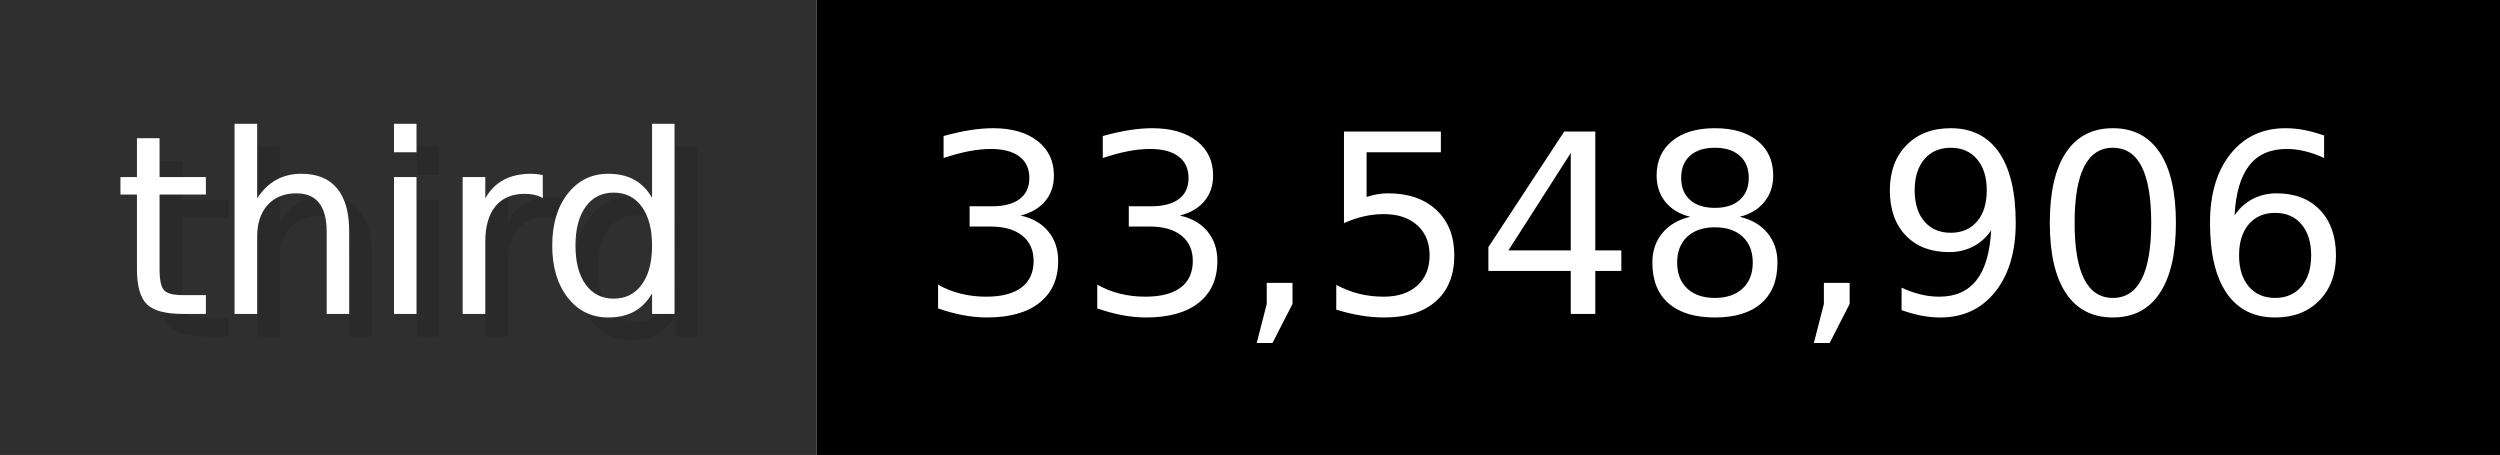
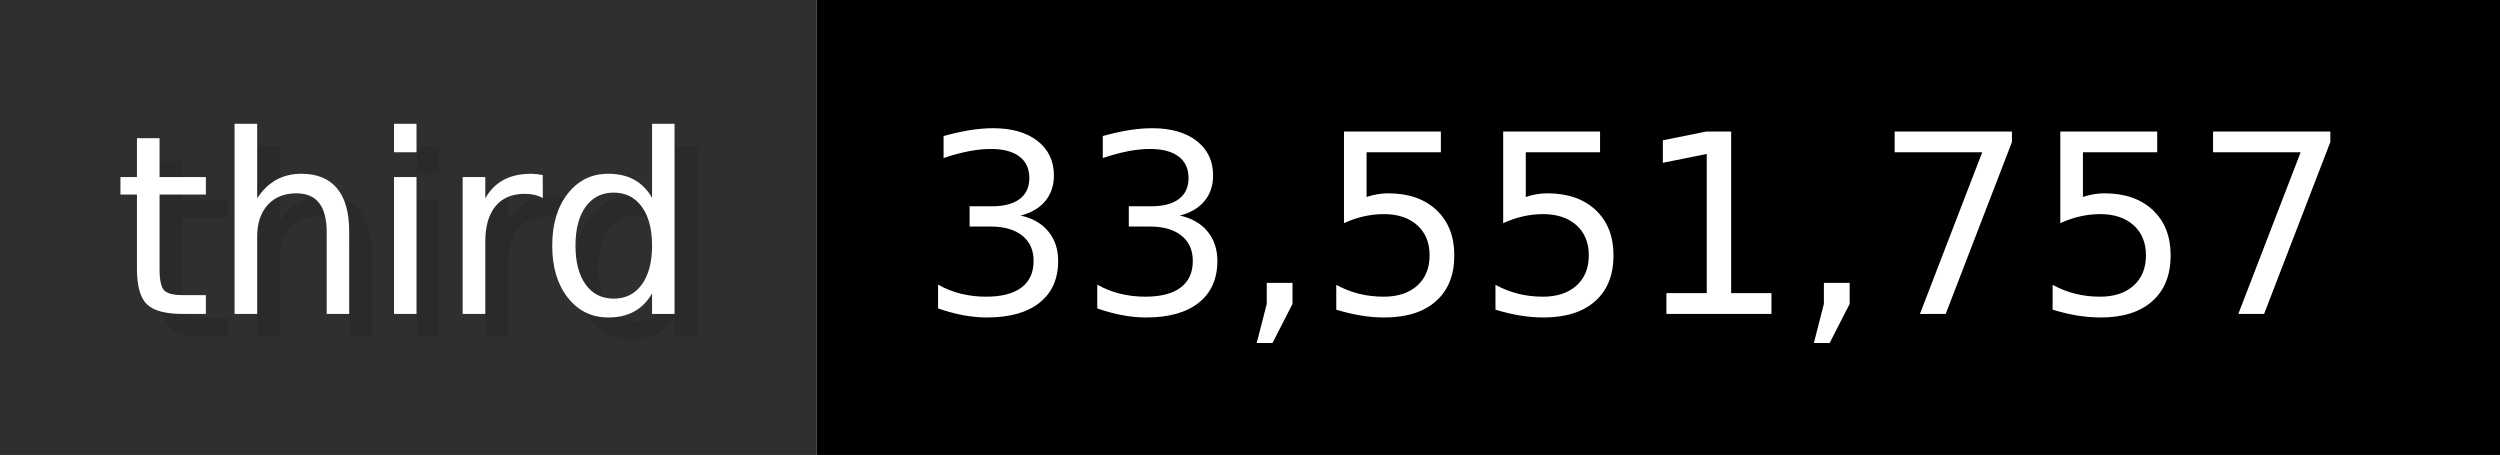
- <svg xmlns="http://www.w3.org/2000/svg" width="109.9" height="20" viewBox="0 0 1099 200" role="img" aria-label="third: 33,548,906">
+ <svg xmlns="http://www.w3.org/2000/svg" width="109.9" height="20" viewBox="0 0 1099 200" role="img" aria-label="third: 33,551,757">
  <g>
    <rect fill="#2F2F2F" width="359" height="200" />
    <rect fill="#" x="359" width="740" height="200" />
  </g>
  <g aria-hidden="true" fill="#fff" text-anchor="start" font-family="Verdana,DejaVu Sans,sans-serif" font-size="110">
    <text x="60" y="148" textLength="259" fill="#000" opacity="0.1">third</text>
    <text x="50" y="138" textLength="259">third</text>
-     <text x="414" y="148" textLength="640" fill="#000" opacity="0.1">33,548,906</text>
-     <text x="404" y="138" textLength="640">33,548,906</text>
+     <text x="414" y="148" textLength="640" fill="#000" opacity="0.1">33,551,757</text>
+     <text x="404" y="138" textLength="640">33,551,757</text>
  </g>
</svg>
